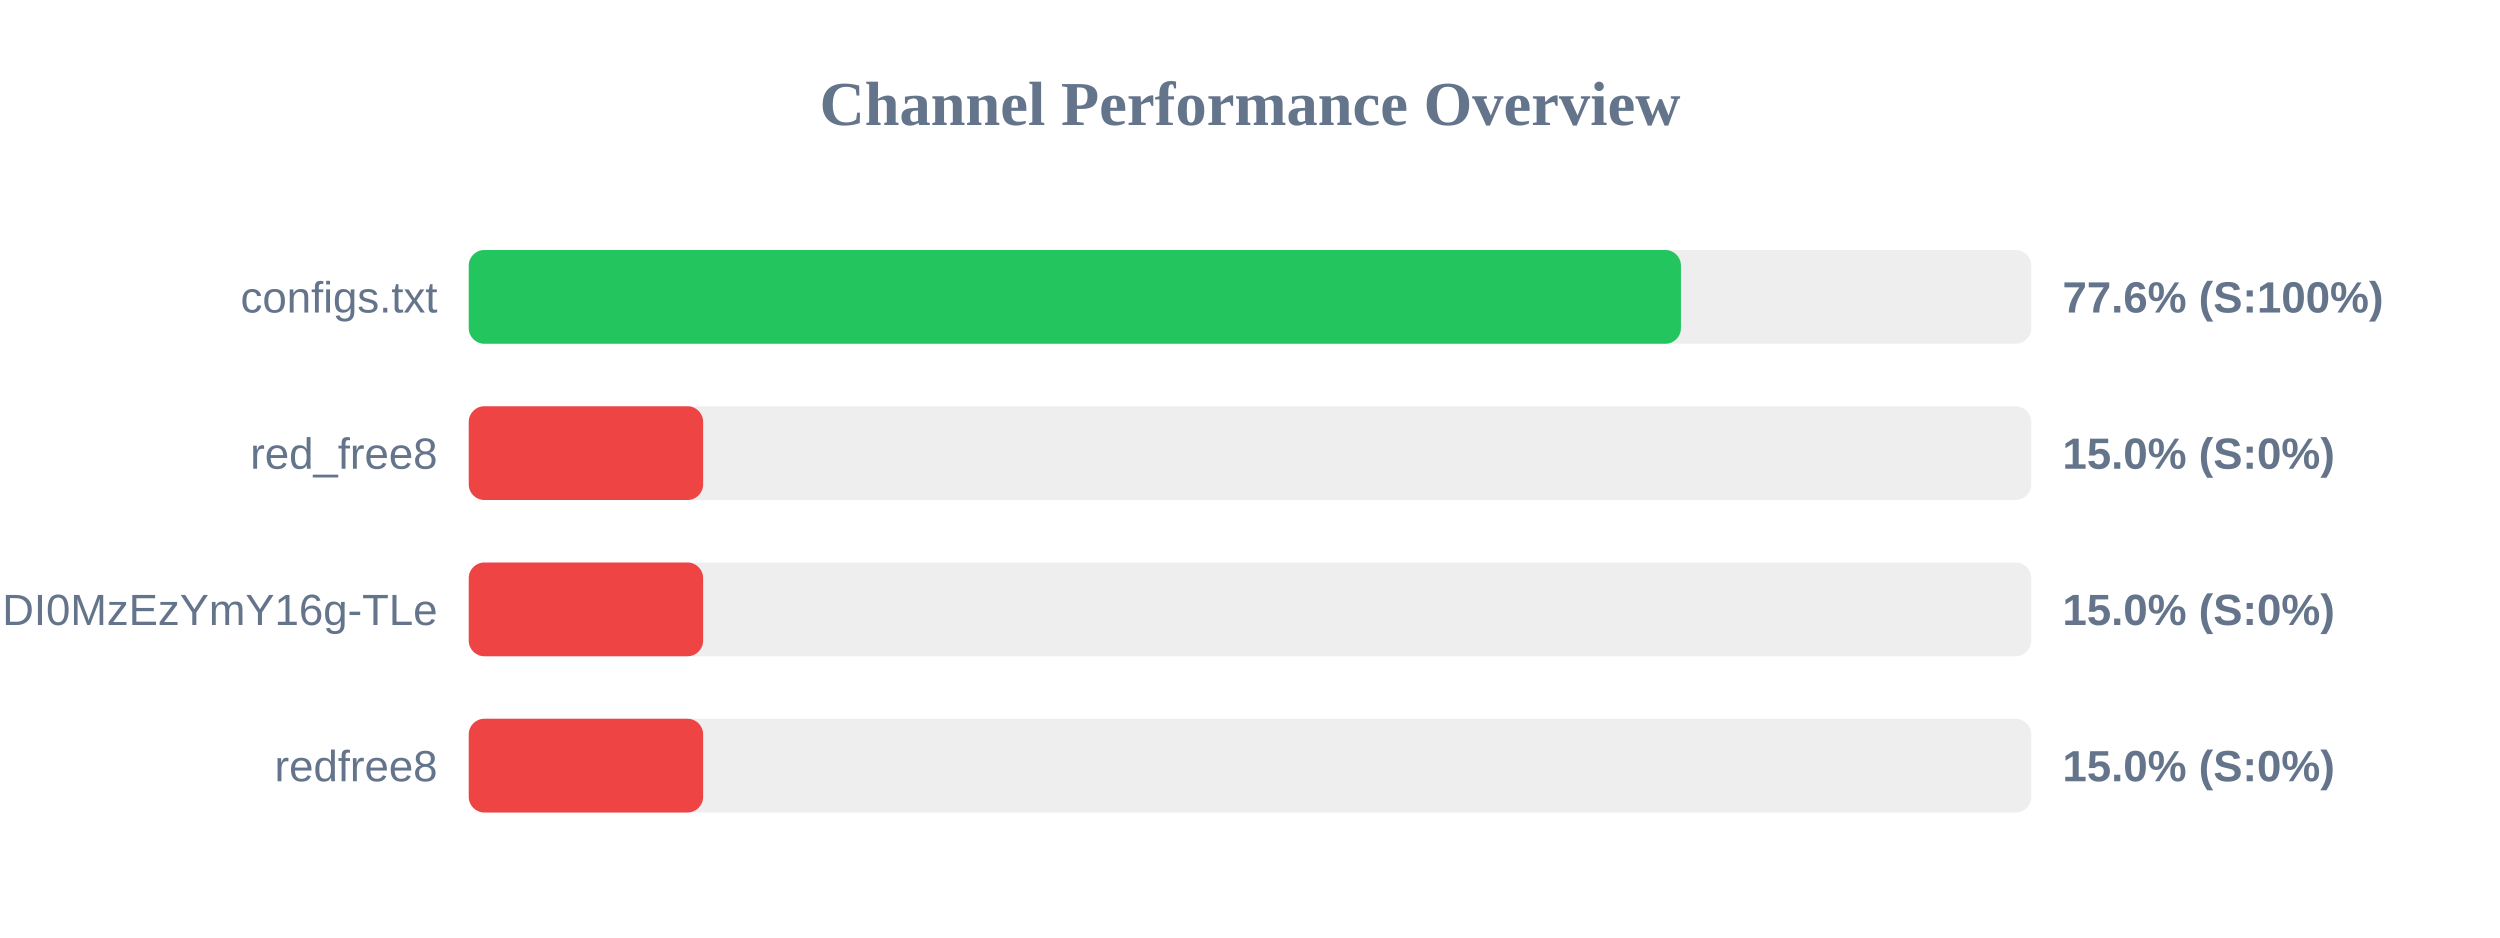
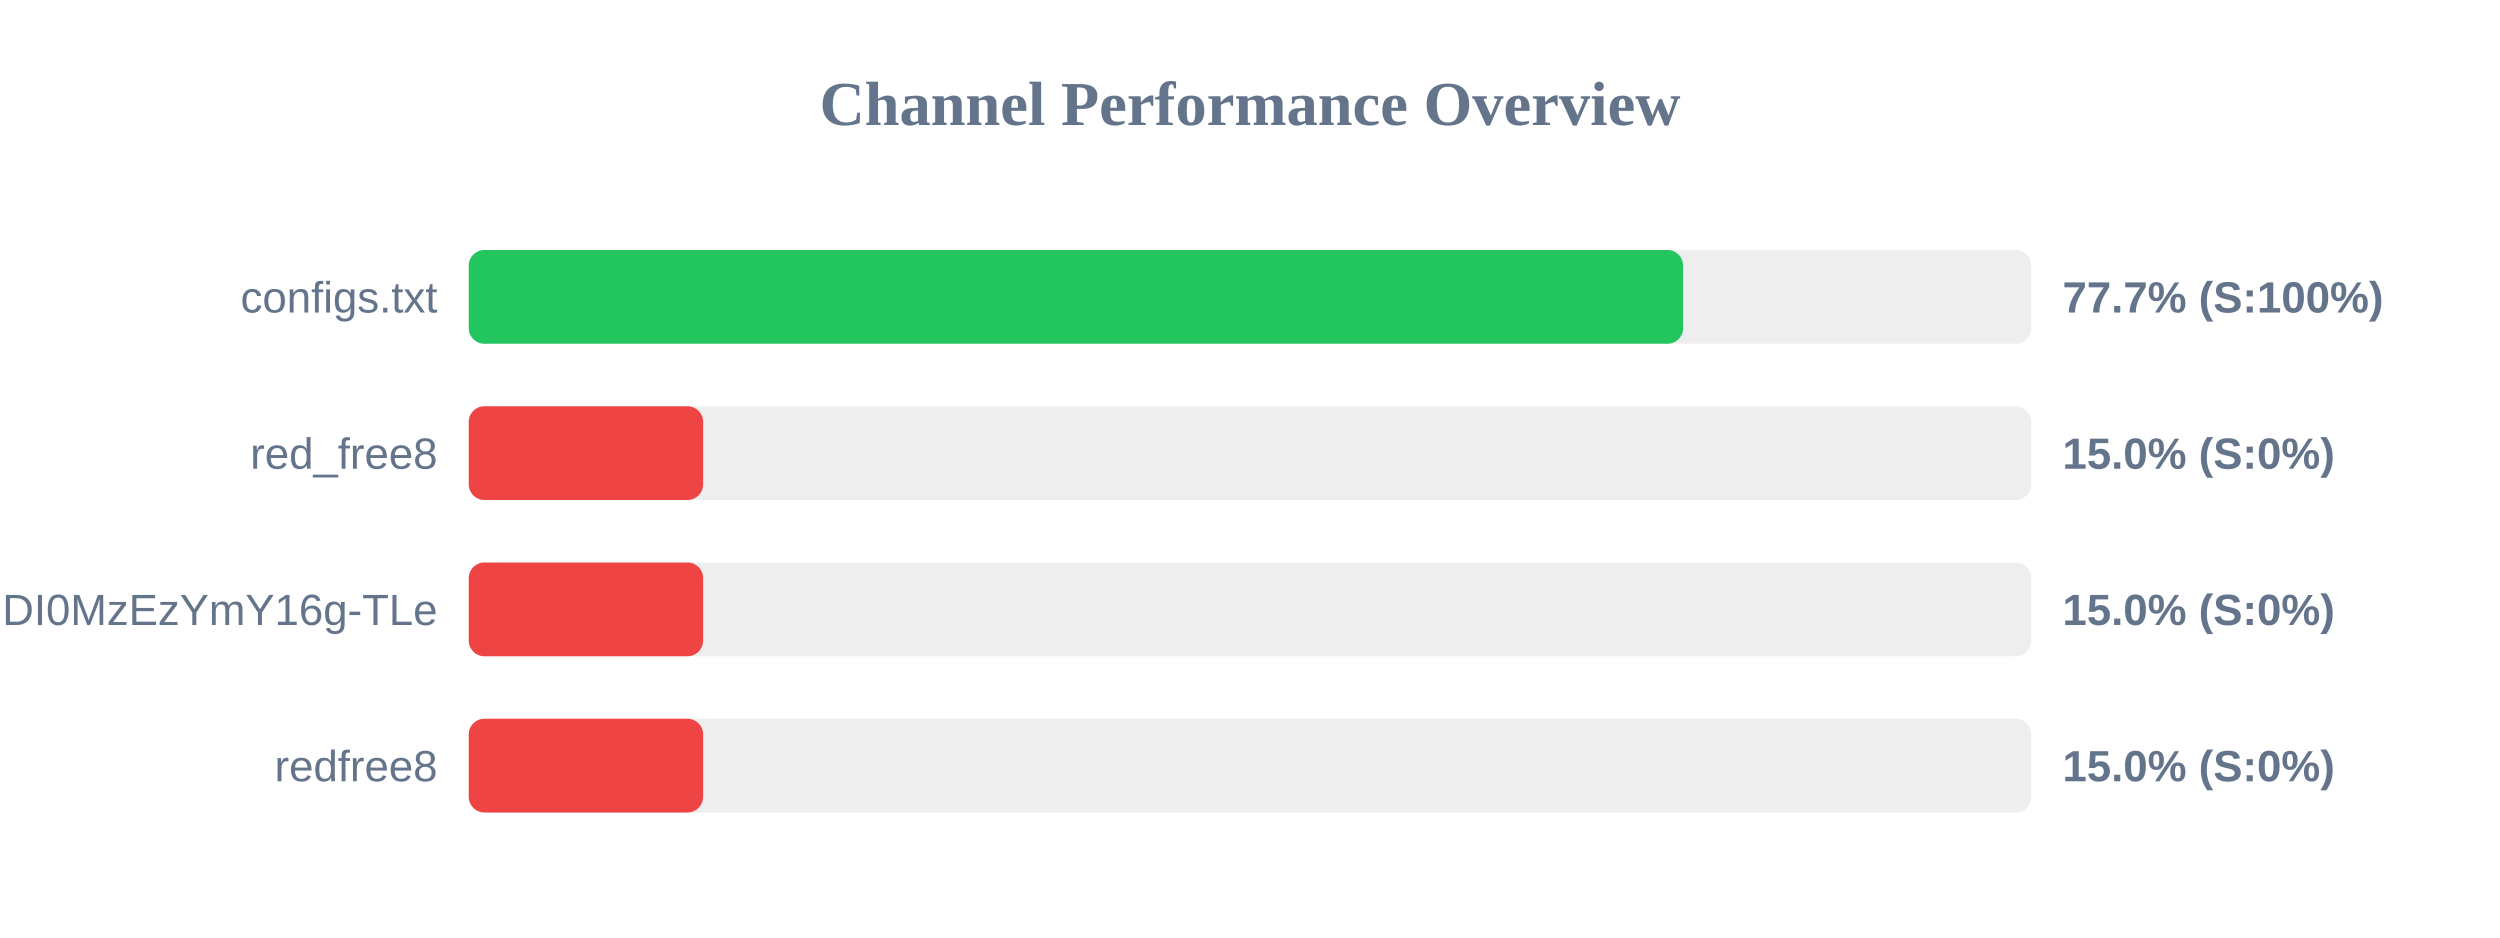
<svg xmlns="http://www.w3.org/2000/svg" width="800" height="300" version="1.1">
  <style>
        .row { font: 14px Arial; fill: #64748b; }
        .score { font: bold 14px Arial; fill: #64748b; }
    </style>
  <text x="400" y="40" text-anchor="middle" font-size="20px" font-weight="bold" fill="#64748b">Channel Performance Overview</text>
  <rect x="150" y="80" width="500" height="30" fill="#eee" rx="5" />
-   <rect x="150" y="80" width="387.9" height="30" fill="#22c55e" rx="5" />
+   <rect x="150" y="80" width="388.6" height="30" fill="#22c55e" rx="5" />
  <text x="140" y="100" text-anchor="end" class="row">configs.txt</text>
-   <text x="660" y="100" text-anchor="start" class="score">77.6% (S:100%)</text>
+   <text x="660" y="100" text-anchor="start" class="score">77.7% (S:100%)</text>
  <rect x="150" y="130" width="500" height="30" fill="#eee" rx="5" />
  <rect x="150" y="130" width="75.0" height="30" fill="#ef4444" rx="5" />
  <text x="140" y="150" text-anchor="end" class="row">red_free8</text>
  <text x="660" y="150" text-anchor="start" class="score">15.0% (S:0%)</text>
  <rect x="150" y="180" width="500" height="30" fill="#eee" rx="5" />
  <rect x="150" y="180" width="75.0" height="30" fill="#ef4444" rx="5" />
  <text x="140" y="200" text-anchor="end" class="row">NjEzODY1NDgyOCwxNzQ1NDI0MzEzYmY16g-TLe</text>
  <text x="660" y="200" text-anchor="start" class="score">15.0% (S:0%)</text>
  <rect x="150" y="230" width="500" height="30" fill="#eee" rx="5" />
  <rect x="150" y="230" width="75.0" height="30" fill="#ef4444" rx="5" />
  <text x="140" y="250" text-anchor="end" class="row">redfree8</text>
  <text x="660" y="250" text-anchor="start" class="score">15.0% (S:0%)</text>
</svg>
